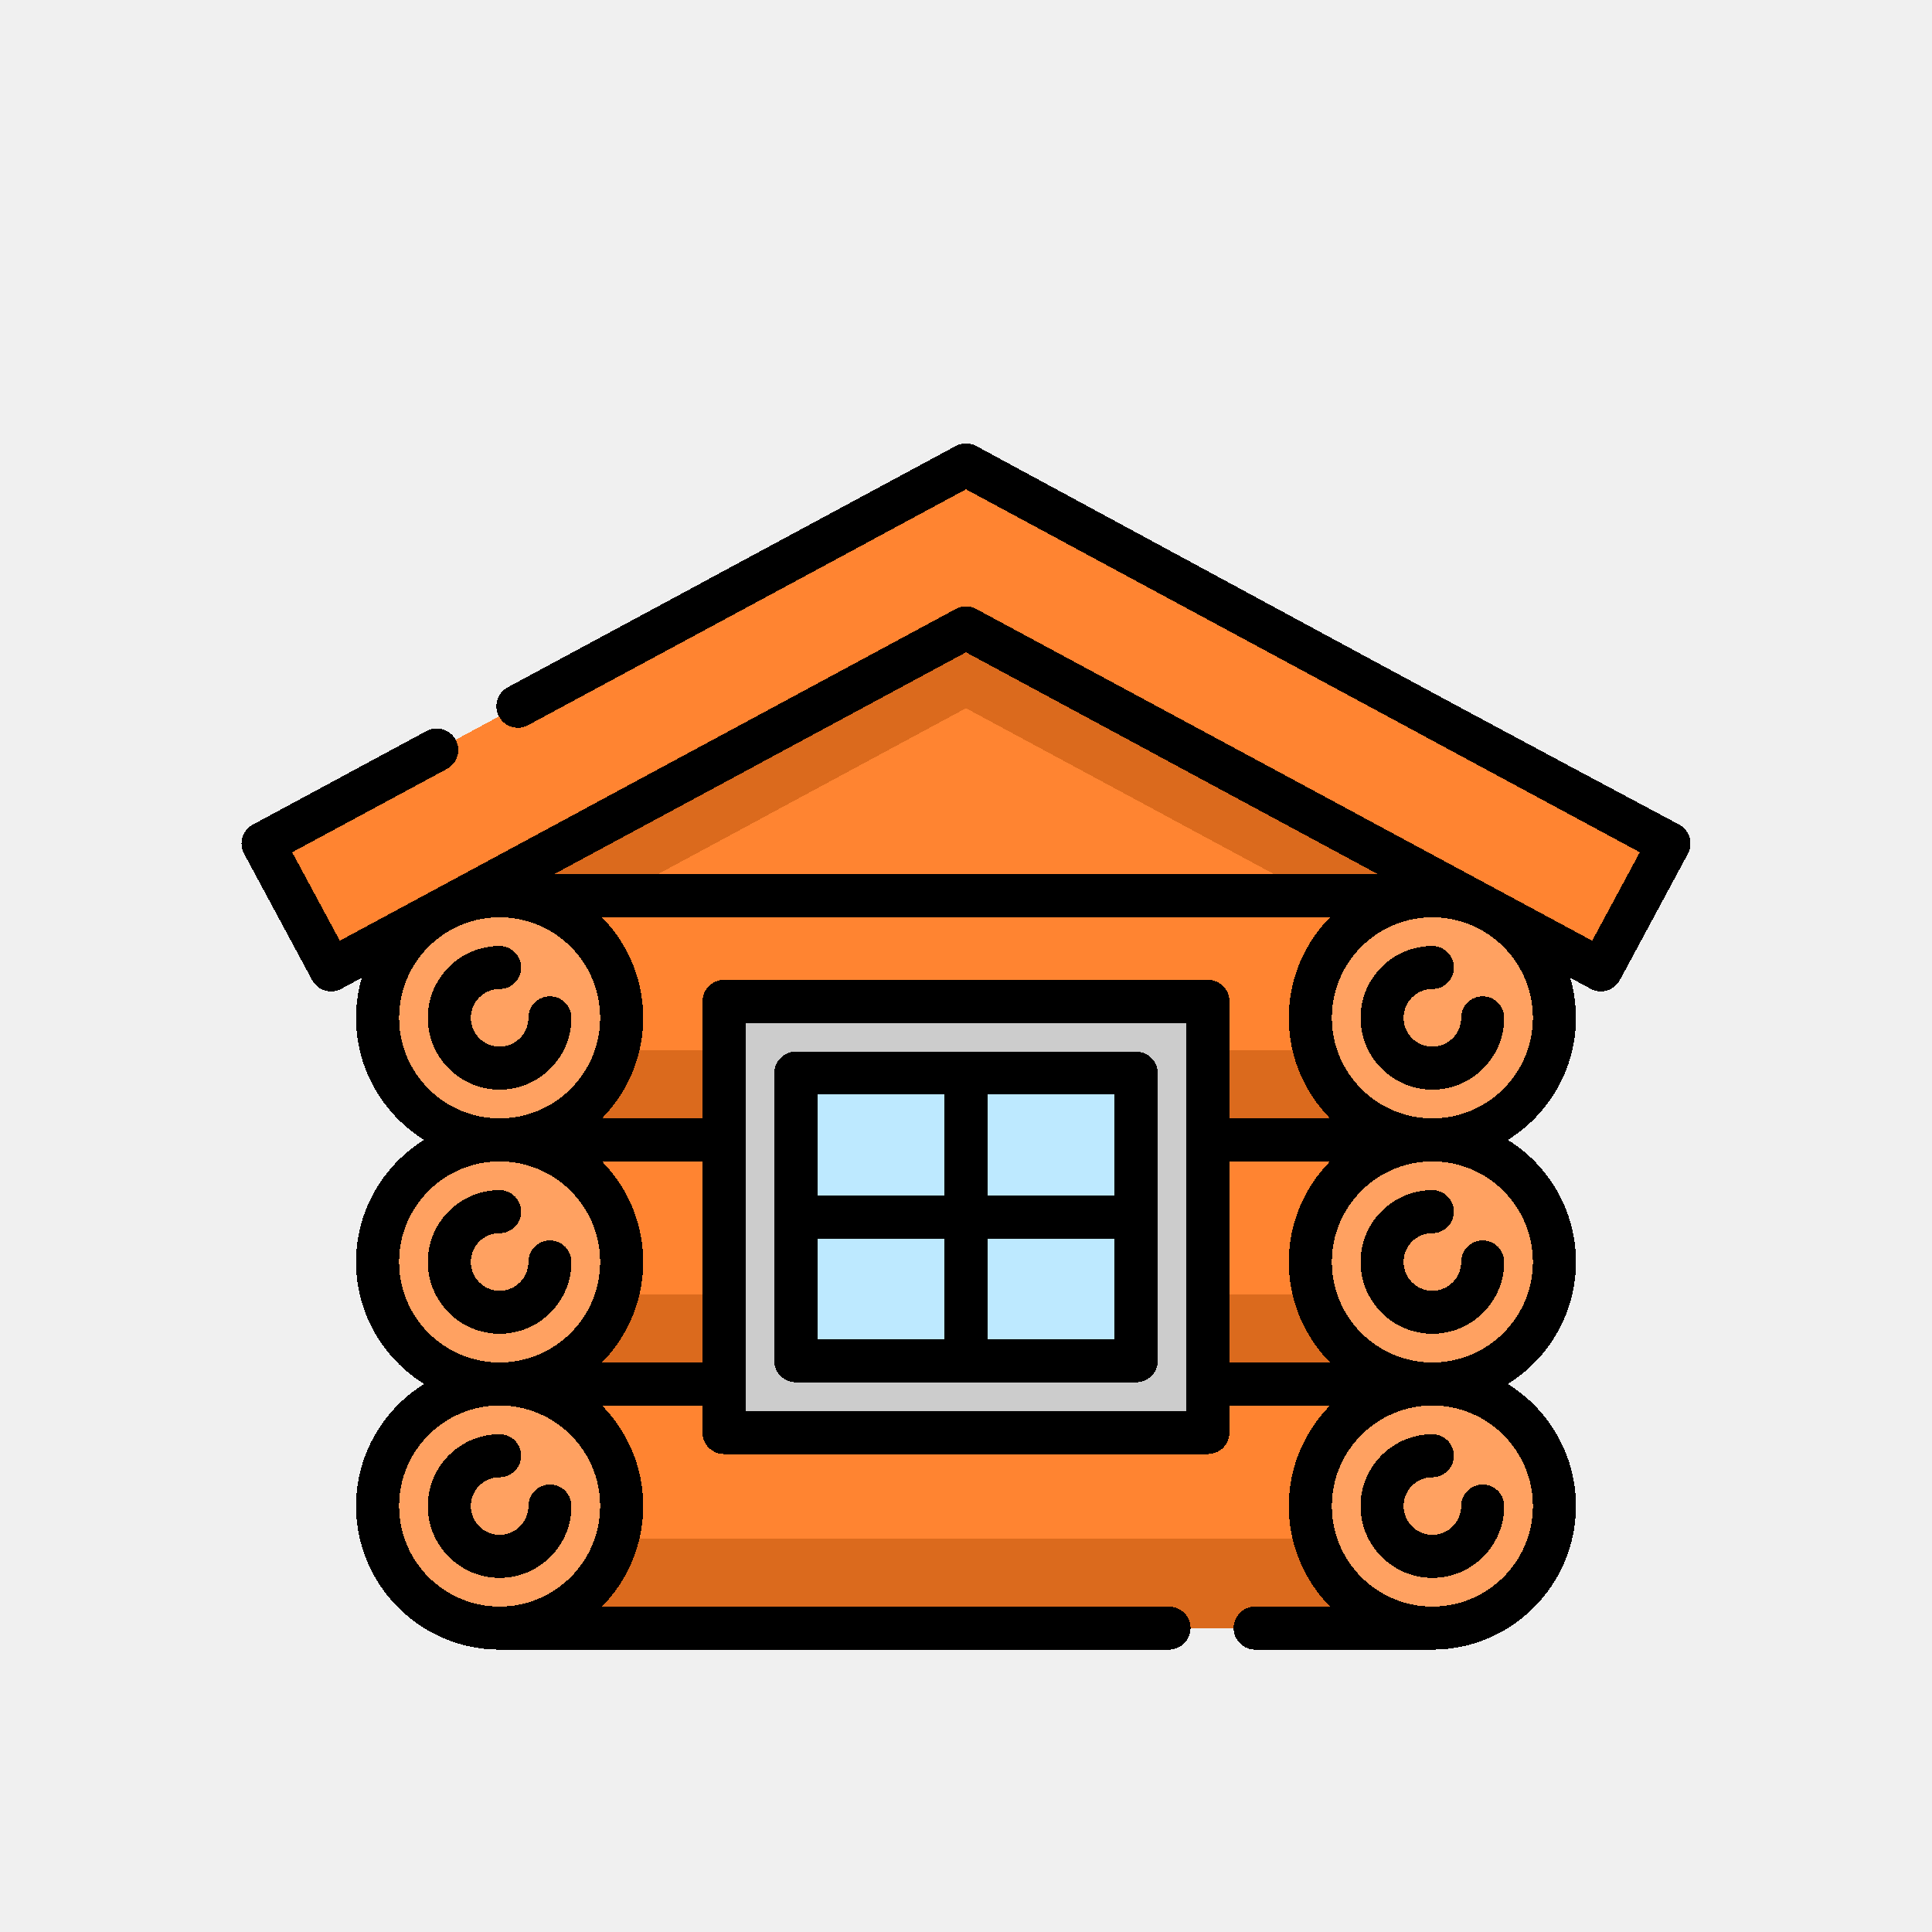
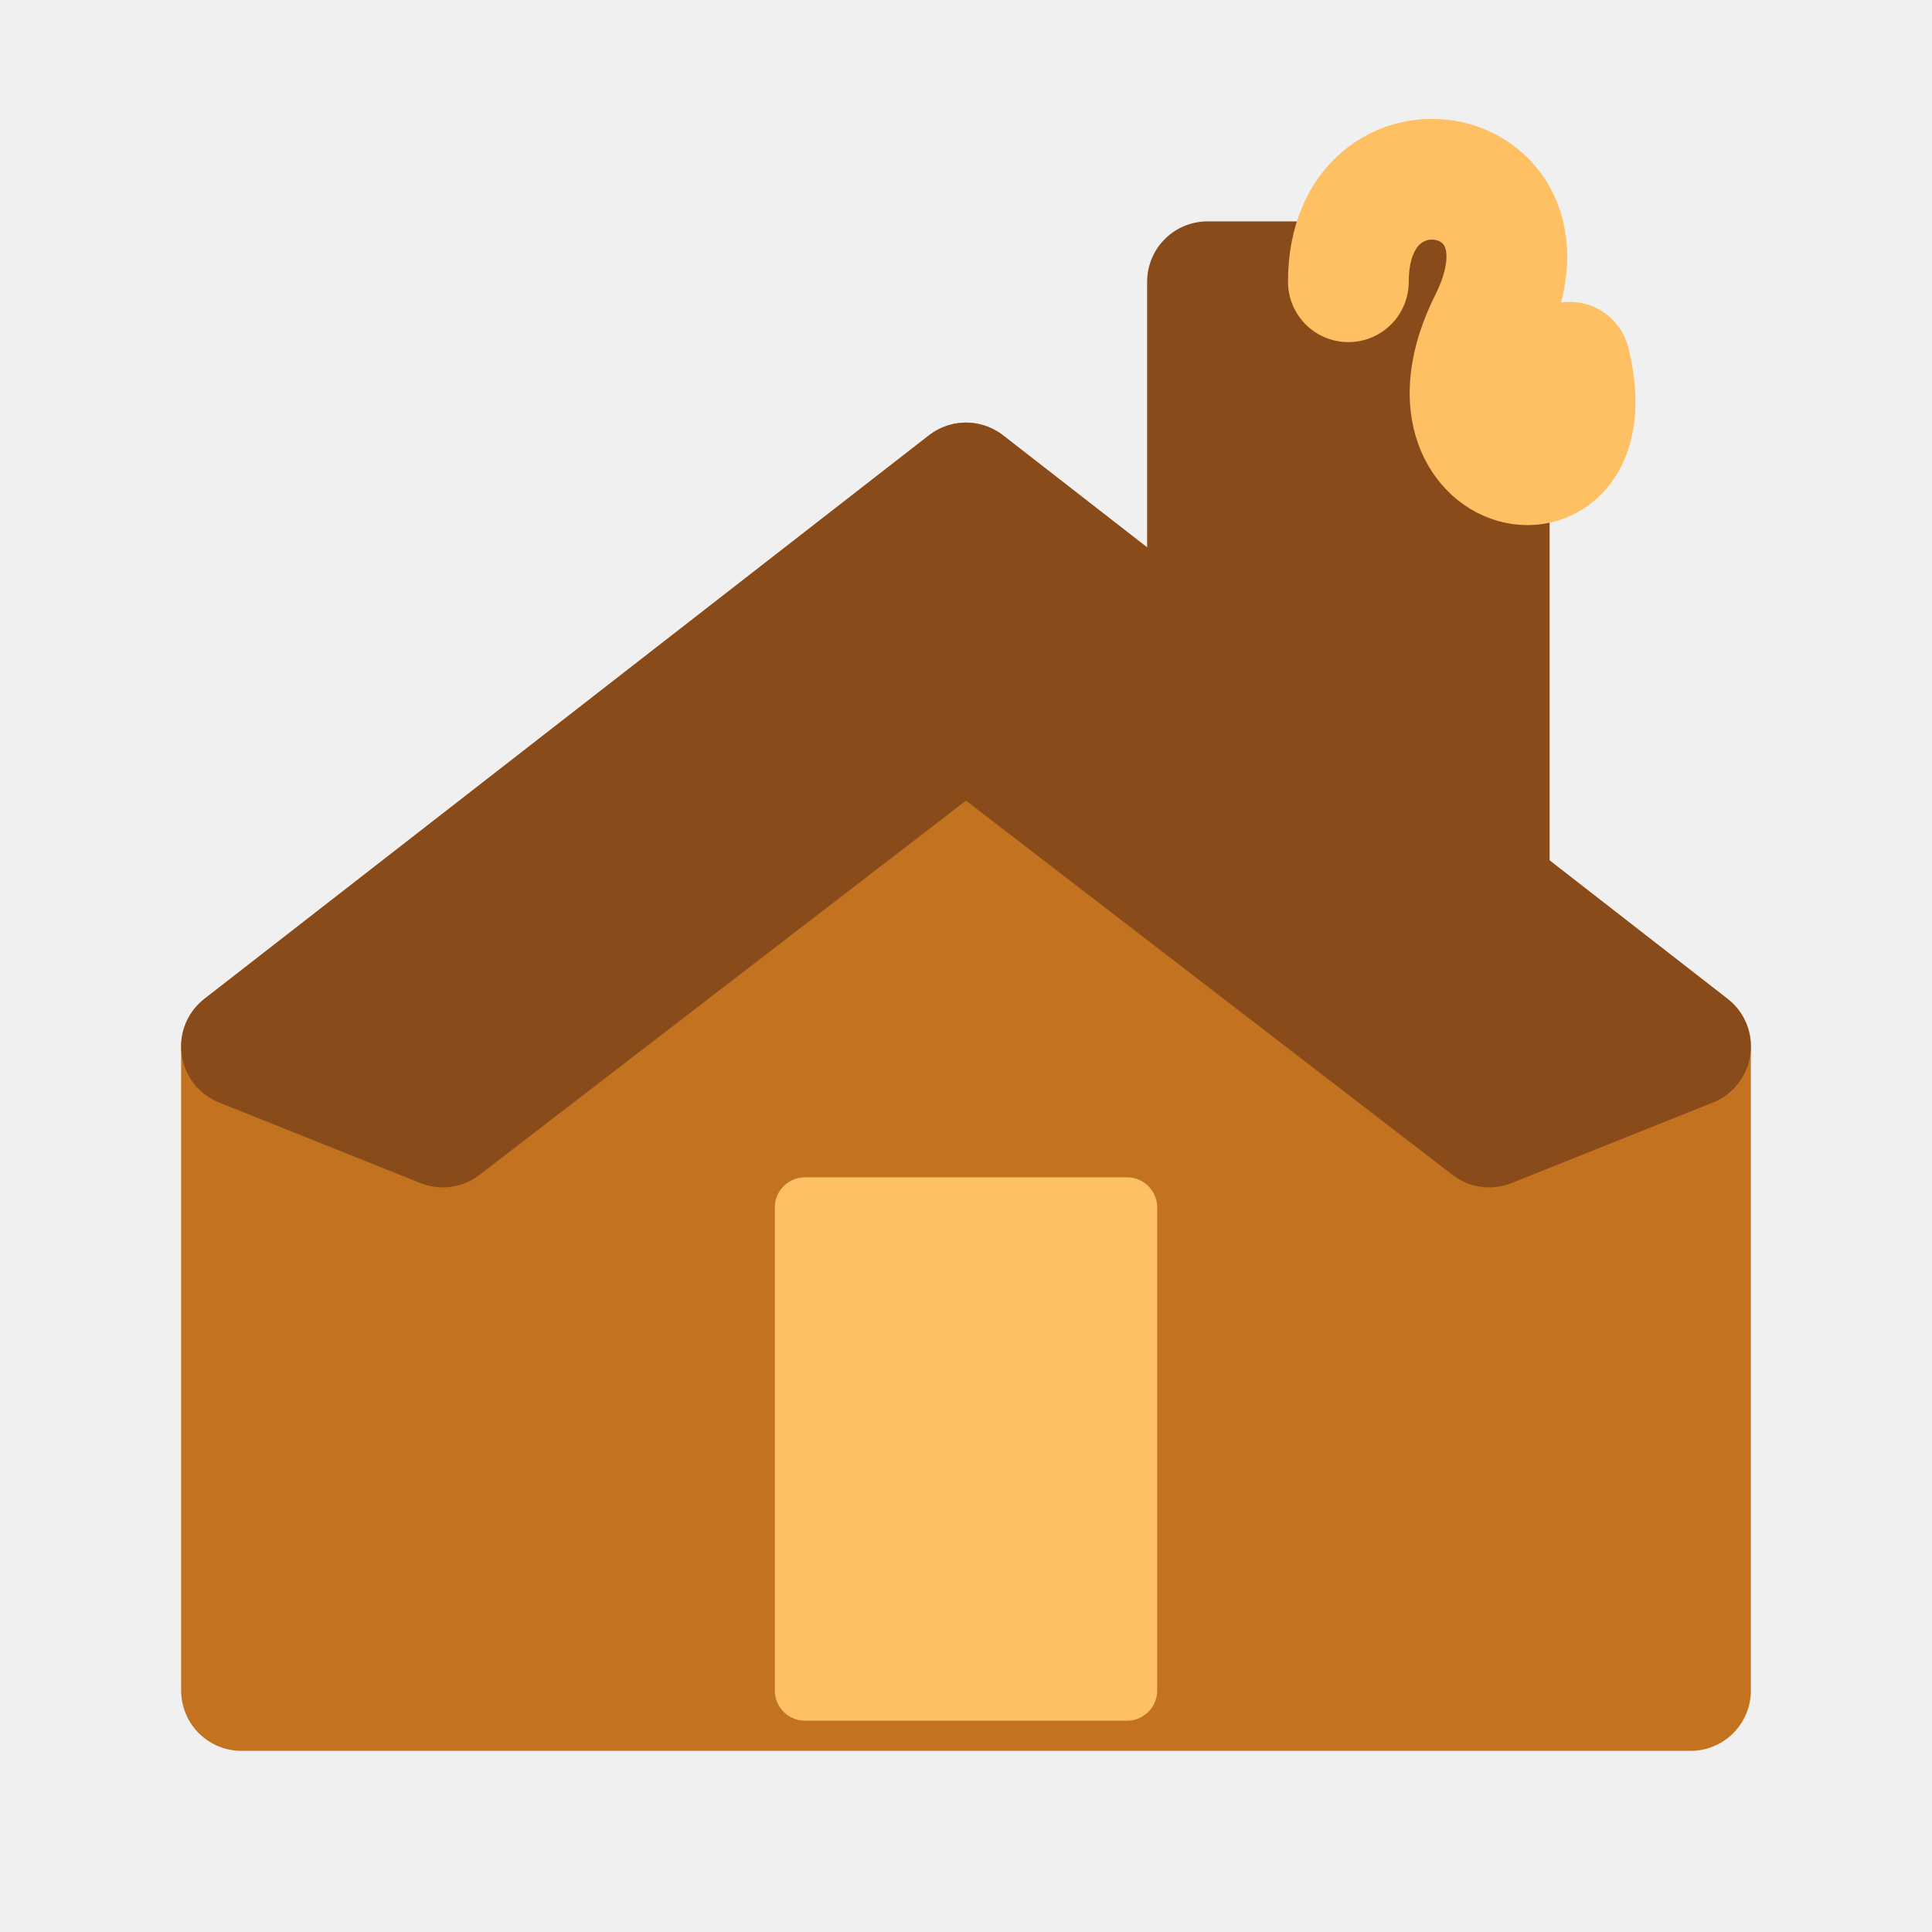
- <svg xmlns="http://www.w3.org/2000/svg" width="48" height="48" viewBox="0 0 48 48" version="1.1" id="svg55" shape-rendering="crispEdges">
-   <defs id="defs52" />
-   <g id="layer5" style="display:none">
-     <rect style="opacity:1;fill:#ffffff;fill-opacity:1;stroke:none;stroke-width:0.2;stroke-linecap:round;stroke-linejoin:round;stroke-miterlimit:4;stroke-dasharray:none;stroke-dashoffset:0;stroke-opacity:1;stop-color:#000000" id="rect6631" width="48" height="48" x="0" y="0" />
-   </g>
-   <g id="layer1" style="display:inline">
-     <g id="g5573-7" transform="matrix(0.1446679,0,0,0.1448478,181.0819,-2.894255)" style="stroke:#000000;stroke-width:1.948;stroke-miterlimit:4;stroke-dasharray:none;stroke-opacity:1" />
-     <g id="g1015" transform="matrix(0.07129878,0,0,0.07129878,5.999985,7.801878)" style="stroke-width:14.222">
-       <g id="g995" style="stroke-width:14.222">
-         <polygon style="fill:#ff8431;stroke-width:14.222" points="414.97,457.906 89.95,457.906 89.95,160.396 252.46,74.386 414.97,160.396 " id="polygon967" />
-         <rect x="89.95" y="426.653" style="fill:#db6a1d;stroke-width:14.222" width="324.484" height="31.249" id="rect969" />
-         <rect x="89.95" y="256.527" style="fill:#db6a1d;stroke-width:14.222" width="324.484" height="31.249" id="rect971" />
-         <rect x="89.95" y="341.587" style="fill:#db6a1d;stroke-width:14.222" width="324.484" height="31.249" id="rect973" />
-         <polygon style="fill:#db6a1d;stroke-width:14.222" points="89.95,168.096 252.46,80.566 414.97,168.096 414.97,224.886 252.46,137.356 89.95,224.886 " id="polygon975" />
-         <polygon style="fill:#ff8431;stroke-width:14.222" points="252.459,52.574 497.418,184.515 473.707,228.535 252.459,109.365 31.211,228.535 7.5,184.515 " id="polygon977" />
-         <circle style="fill:#ffa161;stroke-width:14.222" cx="89.946" cy="415.371" r="42.531" id="circle979" />
-         <circle style="fill:#ffa161;stroke-width:14.222" cx="89.946" cy="330.308" r="42.531" id="circle981" />
-         <circle style="fill:#ffa161;stroke-width:14.222" cx="89.946" cy="245.246" r="42.531" id="circle983" />
-         <circle style="fill:#ffa161;stroke-width:14.222" cx="414.972" cy="415.371" r="42.531" id="circle985" />
-         <circle style="fill:#ffa161;stroke-width:14.222" cx="414.972" cy="330.308" r="42.531" id="circle987" />
-         <circle style="fill:#ffa161;stroke-width:14.222" cx="414.972" cy="245.246" r="42.531" id="circle989" />
-         <rect x="168.144" y="239.517" style="fill:#cccccc;stroke-width:14.222" width="168.629" height="150.233" id="rect991" />
-         <rect x="193.145" y="264.517" style="fill:#bde9ff;stroke-width:14.222" width="118.629" height="100.233" id="rect993" />
-       </g>
-       <g id="g1013" style="stroke-width:14.222">
-         <path d="m 504.602,182.361 c -0.571,-1.905 -1.876,-3.505 -3.627,-4.449 C 403.934,126.23 353.679,98.723 256.016,45.97 c -2.221,-1.196 -4.893,-1.196 -7.113,0 l -156.139,84.1 c -3.647,1.964 -5.011,6.513 -3.046,10.16 1.964,3.646 6.511,5.011 10.16,3.046 L 252.46,61.091 487.259,187.56 470.661,218.374 256.016,102.762 c -2.221,-1.196 -4.893,-1.196 -7.113,0 L 34.257,218.376 17.66,187.561 71.592,158.512 c 3.647,-1.964 5.011,-6.513 3.046,-10.16 -1.964,-3.647 -6.513,-5.01 -10.16,-3.046 L 3.943,177.912 c -1.751,0.943 -3.056,2.543 -3.627,4.449 -0.571,1.906 -0.362,3.959 0.581,5.711 l 23.711,44.021 c 1.965,3.646 6.512,5.011 10.16,3.046 l 7.141,-3.846 c -1.29,4.432 -1.995,9.111 -1.995,13.954 0,17.941 9.497,33.699 23.724,42.531 -14.226,8.832 -23.724,24.59 -23.724,42.531 0,17.941 9.497,33.699 23.724,42.531 -14.226,8.832 -23.724,24.59 -23.724,42.531 0,27.587 22.444,50.031 50.031,50.031 h 233.267 c 4.142,0 7.5,-3.358 7.5,-7.5 0,-4.142 -3.358,-7.5 -7.5,-7.5 H 125.621 c 8.871,-9.032 14.356,-21.401 14.356,-35.031 0,-13.632 -5.487,-26.002 -14.36,-35.035 h 35.027 v 9.414 c 0,4.142 3.358,7.5 7.5,7.5 h 168.629 c 4.142,0 7.5,-3.358 7.5,-7.5 v -9.414 H 379.3 c -8.873,9.033 -14.36,21.403 -14.36,35.035 0,13.63 5.485,25.999 14.356,35.031 h -26.083 c -4.142,0 -7.5,3.358 -7.5,7.5 0,4.142 3.358,7.5 7.5,7.5 h 61.758 c 27.587,0 50.031,-22.444 50.031,-50.031 0,-17.941 -9.497,-33.699 -23.724,-42.531 14.226,-8.832 23.724,-24.59 23.724,-42.531 0,-17.941 -9.497,-33.699 -23.724,-42.531 14.226,-8.832 23.724,-24.59 23.724,-42.531 0,-4.843 -0.705,-9.522 -1.995,-13.954 l 7.142,3.847 c 1.131,0.609 2.349,0.898 3.55,0.898 2.67,0 5.254,-1.43 6.609,-3.945 l 23.711,-44.021 c 0.945,-1.752 1.154,-3.806 0.583,-5.711 z m -167.828,49.656 h -168.63 c -4.142,0 -7.5,3.358 -7.5,7.5 v 40.759 h -35.022 c 8.87,-9.032 14.355,-21.4 14.355,-35.03 0,-13.63 -5.485,-25.999 -14.357,-35.032 h 253.676 c -8.871,9.033 -14.357,21.401 -14.357,35.032 0,13.63 5.485,25.997 14.355,35.03 h -35.022 v -40.759 c 0.002,-4.142 -3.356,-7.5 -7.498,-7.5 z m -84.315,-114.133 143.569,77.33 H 108.89 Z m -162.514,92.33 c 19.316,0 35.032,15.715 35.032,35.032 0,19.297 -15.684,34.998 -34.974,35.03 H 89.95 c -0.007,0 -0.014,10e-4 -0.021,10e-4 -19.309,-0.009 -35.015,-15.72 -35.015,-35.031 0,-19.316 15.715,-35.032 35.031,-35.032 z m 0,85.063 c 19.316,0 35.032,15.715 35.032,35.031 0,19.265 -15.632,34.944 -34.878,35.027 h -0.15 c -0.018,0 -0.035,0.003 -0.053,0.003 -19.294,-0.026 -34.983,-15.73 -34.983,-35.03 0.001,-19.316 15.716,-35.031 35.032,-35.031 z M 54.914,415.371 c 0,-19.316 15.715,-35.031 35.031,-35.031 19.316,0 35.032,15.715 35.032,35.031 0,19.316 -15.715,35.031 -35.032,35.031 -19.317,0 -35.031,-15.715 -35.031,-35.031 z m 70.711,-50.035 c 8.869,-9.032 14.353,-21.399 14.353,-35.027 0,-13.631 -5.486,-26 -14.358,-35.033 h 35.025 v 70.06 z m 50.019,16.914 V 247.017 h 153.629 v 40.681 c 0,0.026 -0.004,0.051 -0.004,0.077 0,0.026 0.004,0.051 0.004,0.077 v 84.905 c 0,0.026 -0.004,0.051 -0.004,0.077 0,0.026 0.004,0.051 0.004,0.077 v 9.337 H 175.644 Z m 168.63,-86.974 h 35.025 c -8.872,9.033 -14.358,21.402 -14.358,35.033 0,13.628 5.484,25.995 14.353,35.027 h -35.02 z m 105.73,120.095 c 0,19.316 -15.715,35.031 -35.031,35.031 -19.316,0 -35.032,-15.715 -35.032,-35.031 0,-19.316 15.715,-35.031 35.032,-35.031 19.317,0 35.031,15.715 35.031,35.031 z m 0,-85.063 c 0,19.3 -15.688,35.003 -34.981,35.03 -0.018,0 -0.035,-0.003 -0.052,-0.003 h -0.152 c -19.245,-0.084 -34.878,-15.763 -34.878,-35.027 0,-19.316 15.715,-35.031 35.032,-35.031 19.317,0 35.031,15.715 35.031,35.031 z M 414.99,280.277 c -0.007,0 -0.013,-10e-4 -0.02,-10e-4 h -0.055 c -19.29,-0.031 -34.974,-15.733 -34.974,-35.03 0,-19.316 15.715,-35.032 35.032,-35.032 19.317,0 35.031,15.715 35.031,35.032 0,19.31 -15.706,35.021 -35.014,35.031 z" id="path997" style="stroke-width:14.222" />
-         <path d="m 414.972,440.403 c 13.802,0 25.031,-11.229 25.031,-25.032 0,-4.142 -3.358,-7.5 -7.5,-7.5 -4.142,0 -7.5,3.358 -7.5,7.5 0,5.532 -4.5,10.032 -10.031,10.032 -5.531,0 -10.031,-4.5 -10.031,-10.032 0,-5.531 4.5,-10.031 10.031,-10.031 4.142,0 7.5,-3.358 7.5,-7.5 0,-4.142 -3.358,-7.5 -7.5,-7.5 -13.802,0 -25.031,11.229 -25.031,25.031 0,13.803 11.229,25.032 25.031,25.032 z" id="path999" style="stroke-width:14.222" />
-         <path d="m 414.972,355.34 c 13.802,0 25.031,-11.229 25.031,-25.032 0,-4.142 -3.358,-7.5 -7.5,-7.5 -4.142,0 -7.5,3.358 -7.5,7.5 0,5.532 -4.5,10.032 -10.031,10.032 -5.531,0 -10.031,-4.5 -10.031,-10.032 0,-5.531 4.5,-10.031 10.031,-10.031 4.142,0 7.5,-3.358 7.5,-7.5 0,-4.142 -3.358,-7.5 -7.5,-7.5 -13.802,0 -25.031,11.229 -25.031,25.031 0,13.803 11.229,25.032 25.031,25.032 z" id="path1001" style="stroke-width:14.222" />
-         <path d="m 432.504,237.745 c -4.142,0 -7.5,3.358 -7.5,7.5 0,5.532 -4.5,10.032 -10.031,10.032 -5.531,0 -10.031,-4.5 -10.031,-10.032 0,-5.531 4.5,-10.031 10.031,-10.031 4.142,0 7.5,-3.358 7.5,-7.5 0,-4.142 -3.358,-7.5 -7.5,-7.5 -13.802,0 -25.031,11.229 -25.031,25.031 0,13.803 11.229,25.032 25.031,25.032 13.802,0 25.031,-11.229 25.031,-25.032 0,-4.142 -3.358,-7.5 -7.5,-7.5 z" id="path1003" style="stroke-width:14.222" />
-         <path d="m 107.477,407.871 c -4.142,0 -7.5,3.358 -7.5,7.5 0,5.532 -4.5,10.032 -10.031,10.032 -5.531,0 -10.031,-4.5 -10.031,-10.032 0,-5.531 4.5,-10.031 10.031,-10.031 4.142,0 7.5,-3.358 7.5,-7.5 0,-4.142 -3.358,-7.5 -7.5,-7.5 -13.802,0 -25.031,11.229 -25.031,25.031 0,13.803 11.229,25.032 25.031,25.032 13.802,0 25.031,-11.229 25.031,-25.032 0,-4.142 -3.358,-7.5 -7.5,-7.5 z" id="path1005" style="stroke-width:14.222" />
-         <path d="m 89.945,355.34 c 13.802,0 25.031,-11.229 25.031,-25.032 0,-4.142 -3.358,-7.5 -7.5,-7.5 -4.142,0 -7.5,3.358 -7.5,7.5 0,5.532 -4.5,10.032 -10.031,10.032 -5.531,0 -10.031,-4.5 -10.031,-10.032 0,-5.531 4.5,-10.031 10.031,-10.031 4.142,0 7.5,-3.358 7.5,-7.5 0,-4.142 -3.358,-7.5 -7.5,-7.5 -13.802,0 -25.031,11.229 -25.031,25.031 0,13.803 11.229,25.032 25.031,25.032 z" id="path1007" style="stroke-width:14.222" />
-         <path d="m 89.945,270.277 c 13.802,0 25.031,-11.229 25.031,-25.032 0,-4.142 -3.358,-7.5 -7.5,-7.5 -4.142,0 -7.5,3.358 -7.5,7.5 0,5.532 -4.5,10.032 -10.031,10.032 -5.531,0 -10.031,-4.5 -10.031,-10.032 0,-5.531 4.5,-10.031 10.031,-10.031 4.142,0 7.5,-3.358 7.5,-7.5 0,-4.142 -3.358,-7.5 -7.5,-7.5 -13.802,0 -25.031,11.229 -25.031,25.031 0,13.803 11.229,25.032 25.031,25.032 z" id="path1009" style="stroke-width:14.222" />
-         <path d="M 311.774,257.017 H 193.145 c -4.142,0 -7.5,3.358 -7.5,7.5 V 364.75 c 0,4.142 3.358,7.5 7.5,7.5 h 118.629 c 4.142,0 7.5,-3.358 7.5,-7.5 V 264.517 c 0,-4.142 -3.358,-7.5 -7.5,-7.5 z m -7.5,50.116 H 259.96 v -35.116 h 44.314 z m -59.315,-35.116 v 35.116 h -44.314 v -35.116 z m -44.314,50.116 h 44.314 v 35.117 h -44.314 z m 59.314,35.117 v -35.117 h 44.314 v 35.117 z" id="path1011" style="stroke-width:14.222" />
-       </g>
-     </g>
-   </g>
-   <g id="layer7" style="display:none">
-     <g id="g37487-1" style="stroke-width:12.8" transform="matrix(0.078125,0,0,0.07812492,4.000676,4)">
-       <path d="M 255.509,8 8,504 h 496 z" fill="#a56e2d" id="path37447-5" style="stroke-width:45.795" />
-       <path d="M 439.25,504 H 504 L 255.509,8 8,504 H 72.494 L 255.509,137.244 Z" fill="#7d4605" id="path37449-5" style="stroke-width:45.795" />
-       <path d="m 344,125.977 v 60.576 l 48,96.63 V 125.977 Z" fill="#a56e2d" id="path37451-4" style="stroke-width:45.795" />
-       <path d="m 224,288.403 h 64 v 129.358 h -64 z" fill="#7d4605" id="path37455-6" style="stroke-width:45.795" />
-     </g>
-     <path id="path37447-5-8" style="fill:none;stroke:#7d4605;stroke-width:2;stroke-linejoin:round;stroke-miterlimit:4;stroke-dasharray:none;stroke-opacity:1" d="M 23.963,4.625 4.625,43.375 H 9.664 38.316 43.375 L 34.625,25.908 V 13.842 h -3.75 v 4.58 z" />
-   </g>
-   <g id="layer3" style="display:none">
-     <circle style="opacity:0.594;fill:none;stroke:#cec3ff;stroke-width:0.1;stroke-linecap:round;stroke-linejoin:round;stroke-miterlimit:4;stroke-dasharray:none;stroke-dashoffset:0;stroke-opacity:1;stop-color:#000000" id="path1371" cx="24" cy="24" r="24" />
-     <circle style="display:inline;opacity:0.25;fill:none;stroke:#cec3ff;stroke-width:0.1;stroke-linecap:round;stroke-linejoin:round;stroke-miterlimit:4;stroke-dasharray:none;stroke-dashoffset:0;stroke-opacity:1;stop-color:#000000" id="path1371-7" cx="24" cy="24" r="15.95" />
-     <circle style="display:inline;opacity:0.594;fill:none;stroke:#b3a3ff;stroke-width:0.2;stroke-linecap:round;stroke-linejoin:round;stroke-miterlimit:4;stroke-dasharray:none;stroke-dashoffset:0;stroke-opacity:1;stop-color:#000000" id="path1371-3" cx="24" cy="24" r="19.95" />
-     <path style="opacity:0.594;fill:none;stroke:#b3a3ff;stroke-width:0.1;stroke-linecap:round;stroke-linejoin:round;stroke-miterlimit:4;stroke-dasharray:none;stroke-dashoffset:0;stroke-opacity:1;stop-color:#000000" d="M 0,0 C 48,48 48,48 48,48" id="path3612" />
-     <path style="opacity:0.594;fill:none;stroke:#b3a3ff;stroke-width:0.1;stroke-linecap:round;stroke-linejoin:round;stroke-miterlimit:4;stroke-dasharray:none;stroke-dashoffset:0;stroke-opacity:1;stop-color:#000000" d="M 48,0 C 0,48 0,48 0,48" id="path3614" />
-   </g>
-   <g id="layer4" style="display:none">
-     <path id="rect4286" style="opacity:1;fill:#ecf8e3;fill-opacity:1;stroke:none;stroke-width:0.2;stroke-linecap:round;stroke-linejoin:round;stroke-miterlimit:4;stroke-dasharray:none;stroke-dashoffset:0;stroke-opacity:1;stop-color:#000000" d="M 0,0 V 48 H 48 V 0 Z M 24,4.051 A 19.95,19.95 0 0 1 43.949,24 19.95,19.95 0 0 1 24,43.949 19.95,19.95 0 0 1 4.051,24 19.95,19.95 0 0 1 24,4.051 Z" />
-   </g>
+ <svg xmlns="http://www.w3.org/2000/svg" width="48" height="48" viewBox="0 0 48 48">
+   <path fill="#c3731f" stroke="#c3731f" stroke-linejoin="round" stroke-width="3" d="m6 26 18-14 18 14v16H6Z" />
+   <path fill="#8a4b1b" stroke="#8a4b1b" stroke-linejoin="round" stroke-width="3" d="m6 26 18-14 18 14-5 2-13-10-13 10Z" />
+   <path fill="#8a4b1b" stroke="#8a4b1b" stroke-linejoin="round" stroke-width="3" d="M30 20V7h7v18Z" />
+   <path fill="none" stroke="#ffc064" stroke-linecap="round" stroke-linejoin="round" stroke-width="3" d="M33.5 7c0-4 5.5-3 3.5 1s3 5 2 1" />
+   <path fill="#ffc064" stroke="#ffc064" stroke-linejoin="round" stroke-width="1.5" d="M20 30h8v12h-8z" />
</svg>
